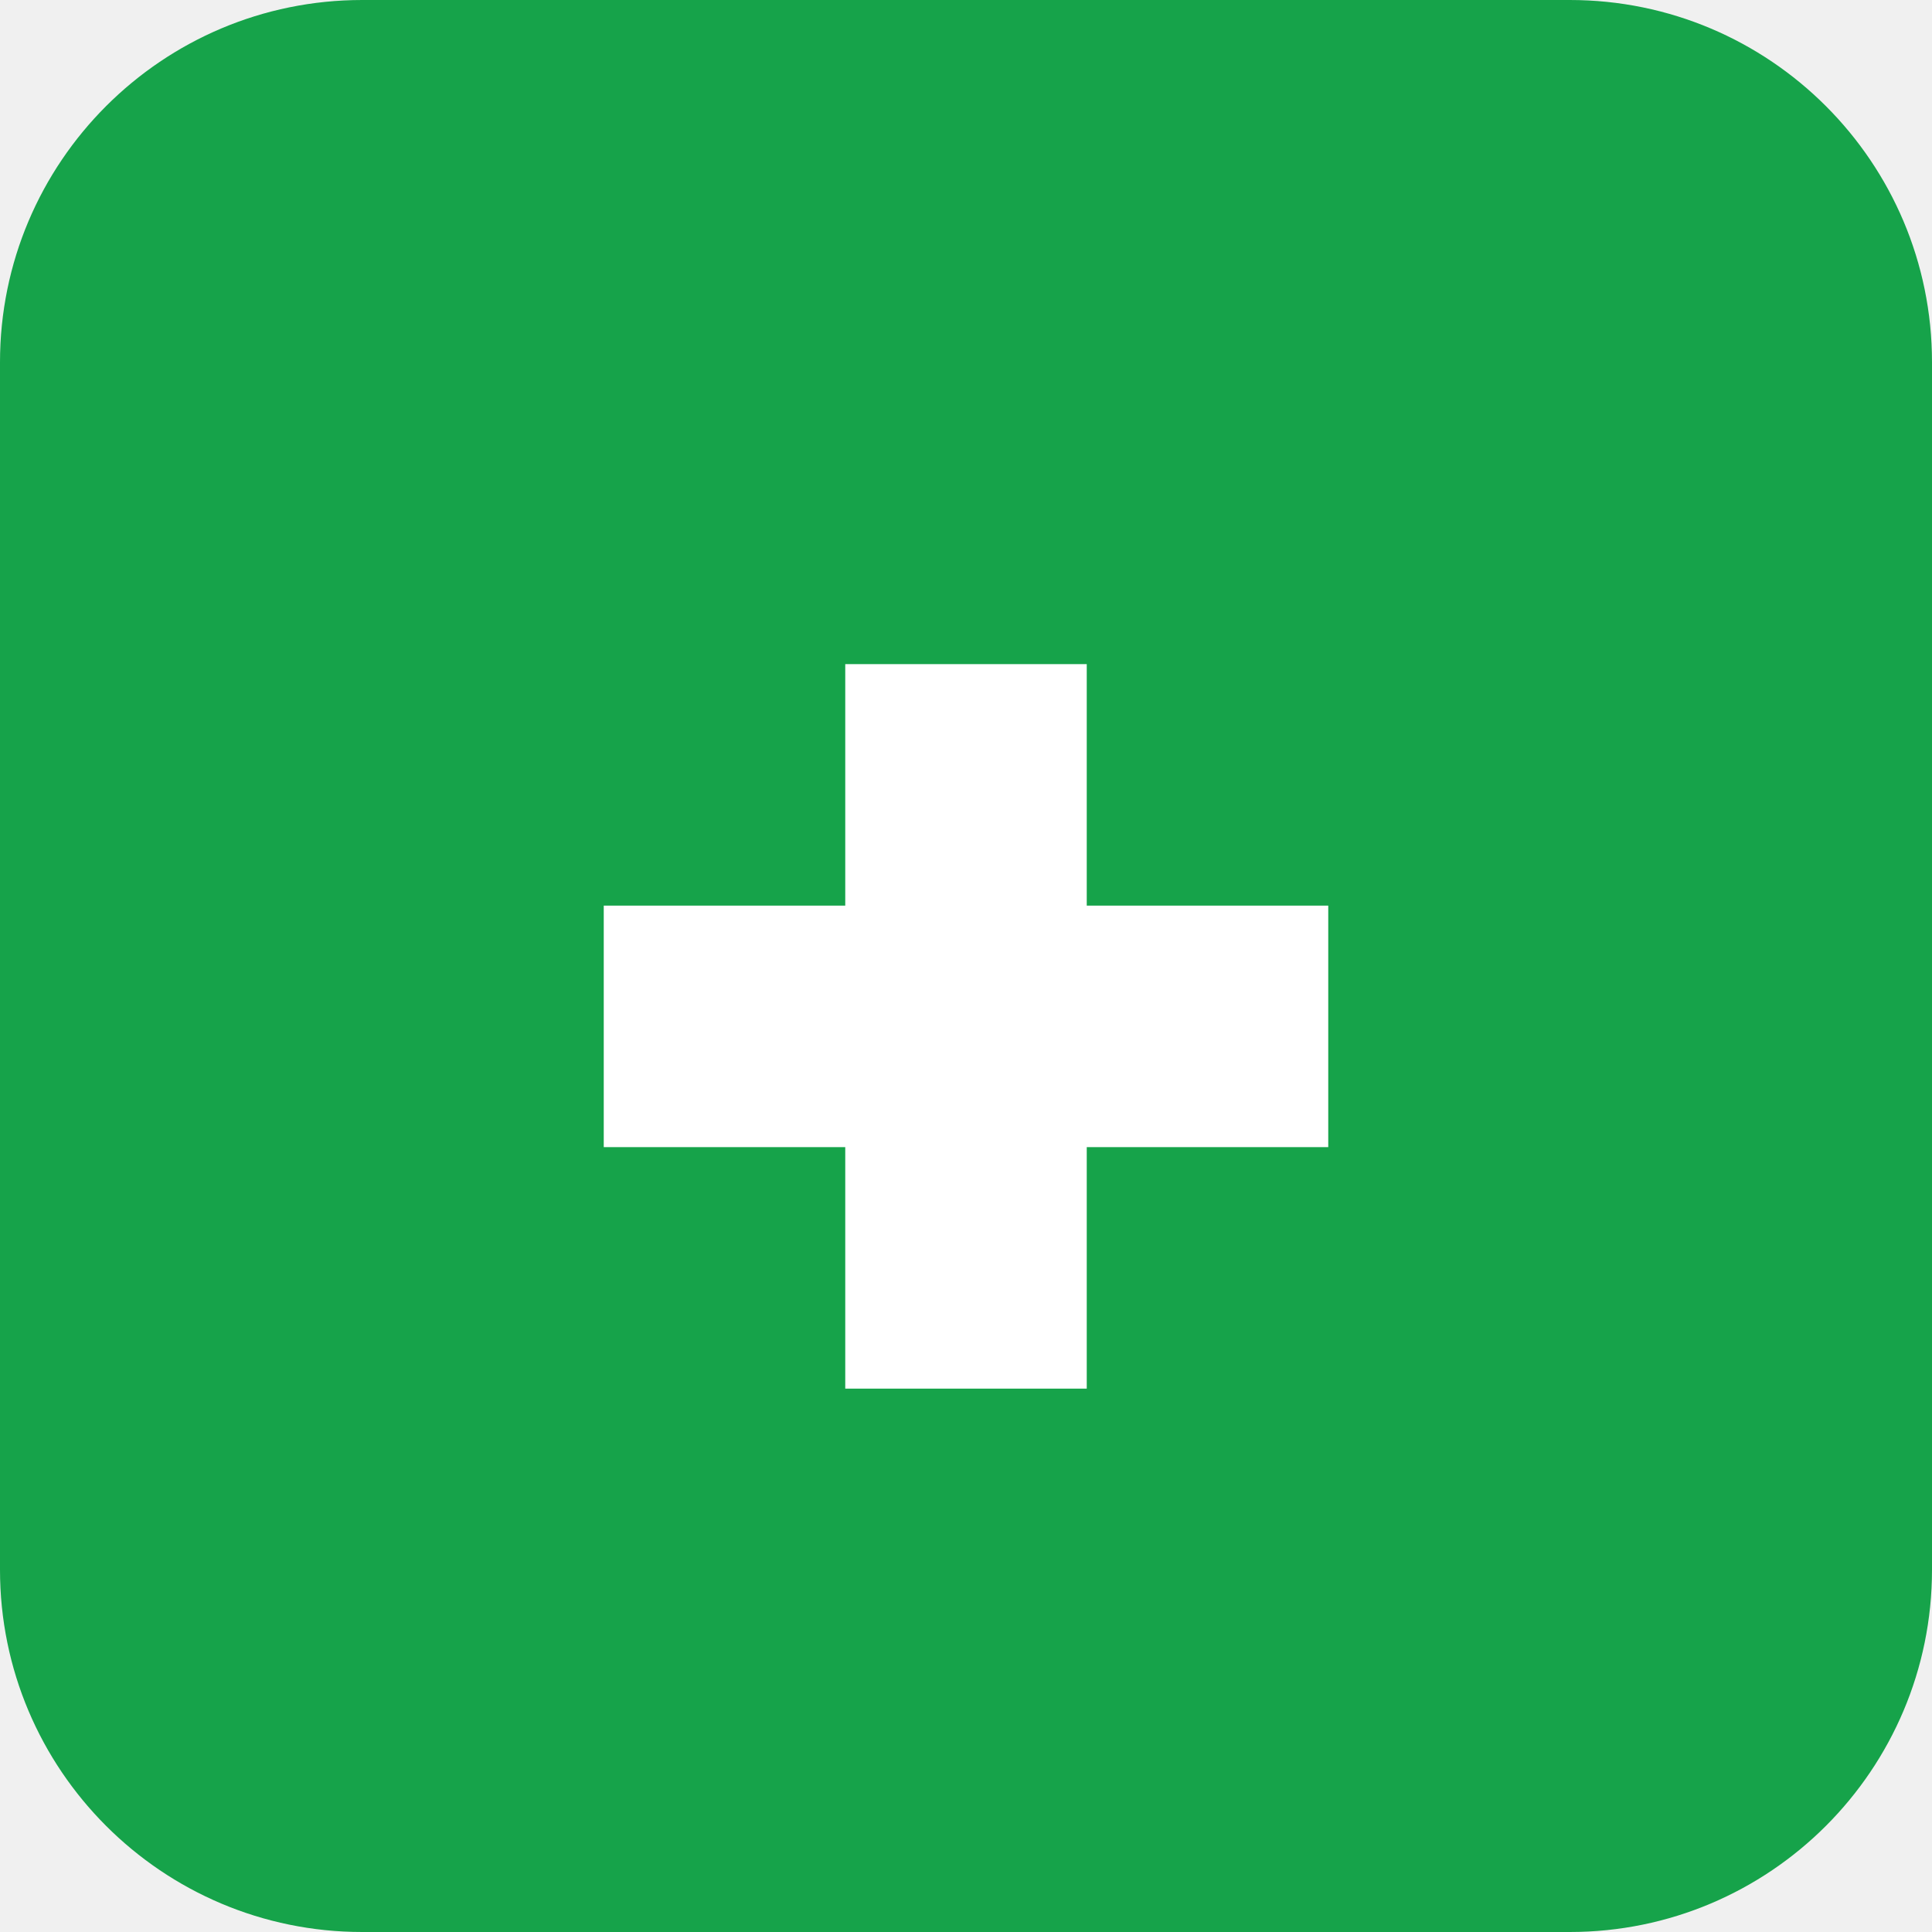
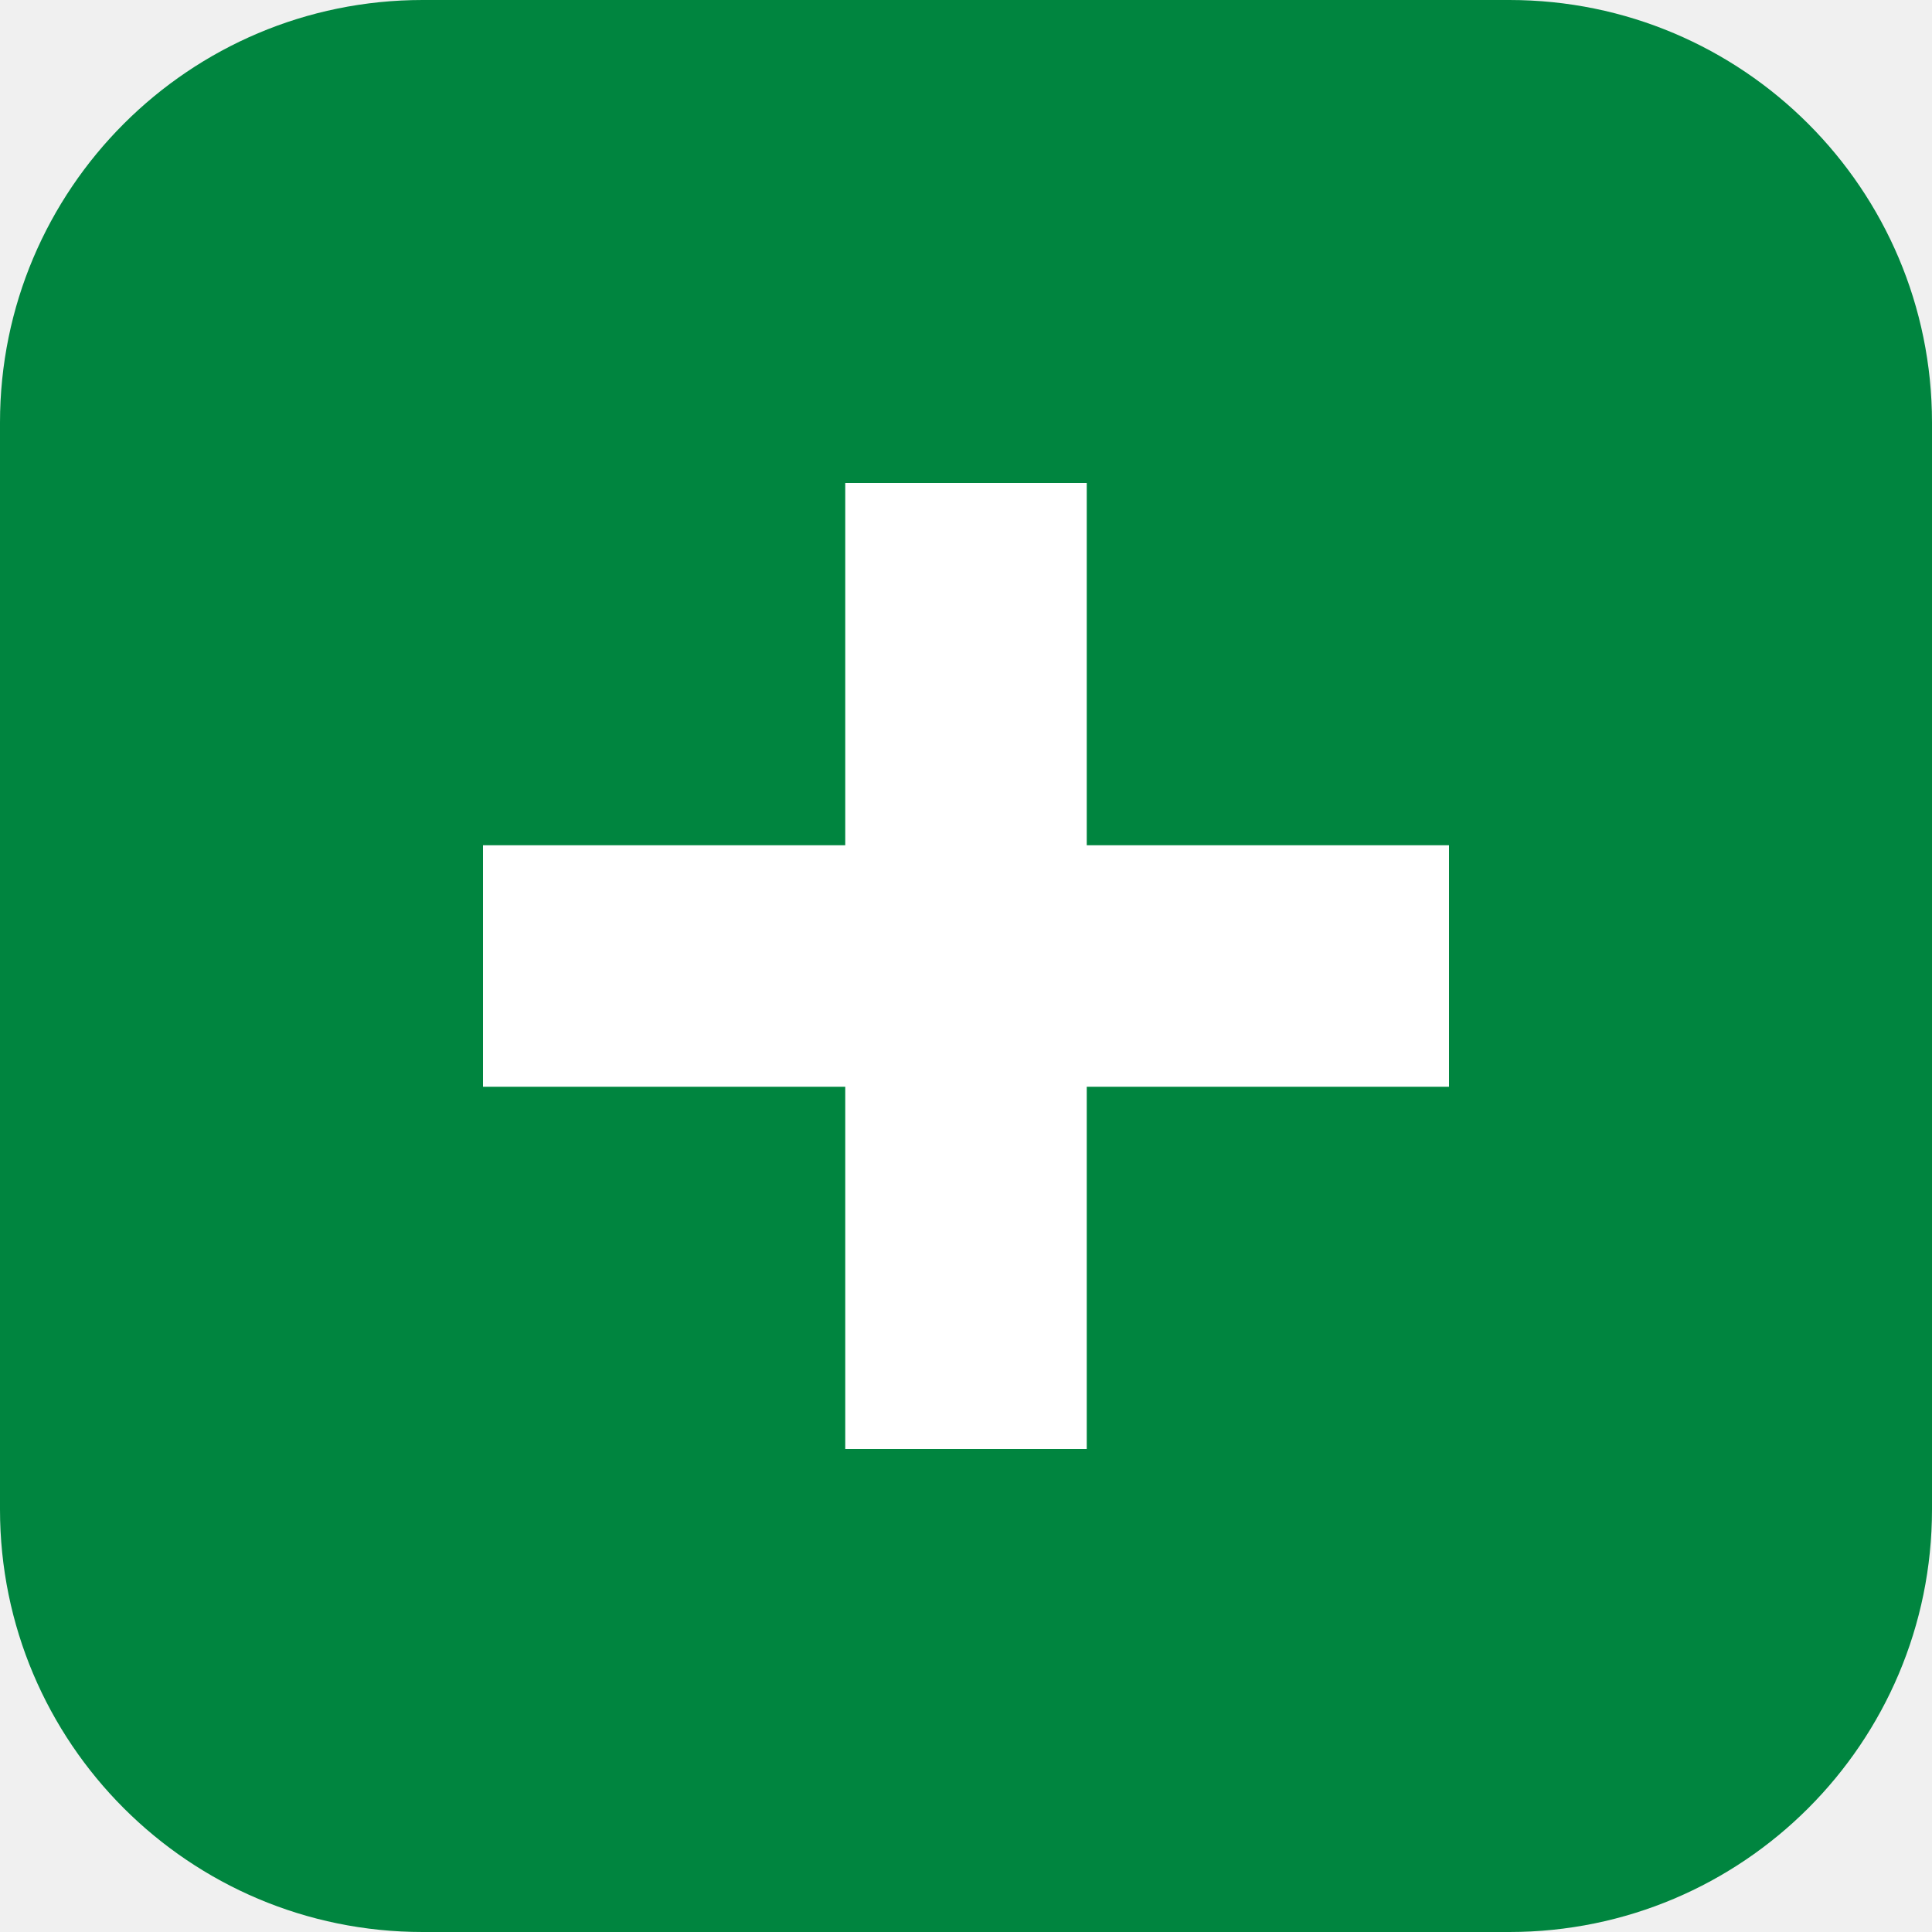
<svg xmlns="http://www.w3.org/2000/svg" viewBox="0 0 64 64">
-   <rect width="64" height="64" rx="12" fill="#16a34a" />
-   <path d="M20 30h8v-8h8v8h8v8h-8v8h-8v-8h-8z" fill="#fff" />
+   <rect width="64" height="64" rx="14" fill="#00853F" />
+   <path d="M28 16h8v12h12v8H36v12h-8V36H16v-8h12z" fill="#ffffff" />
</svg>
